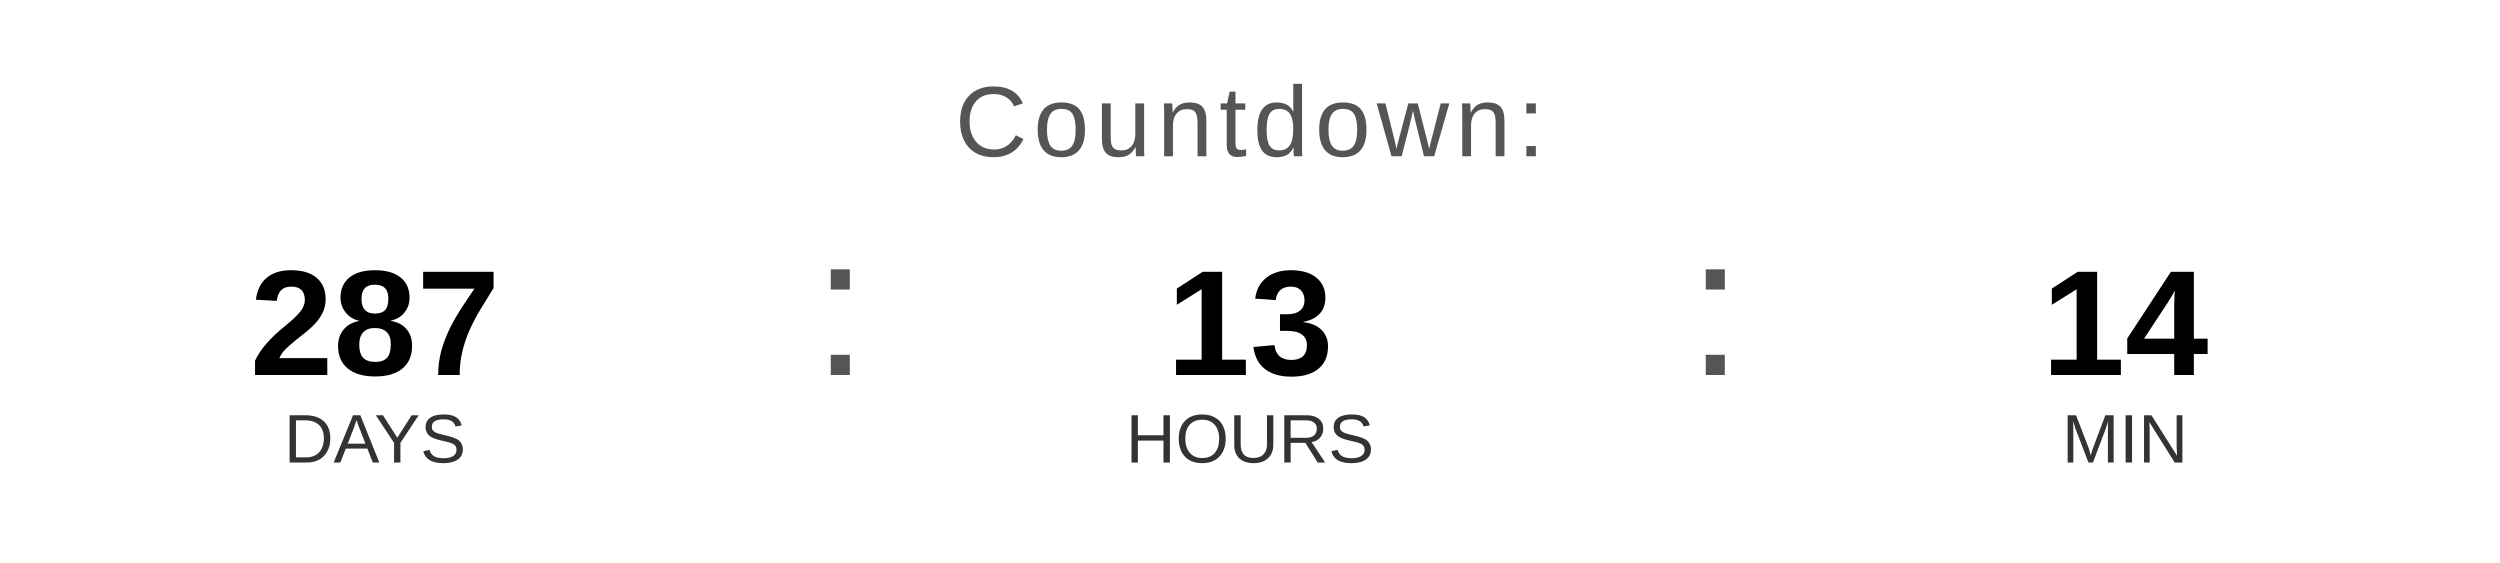
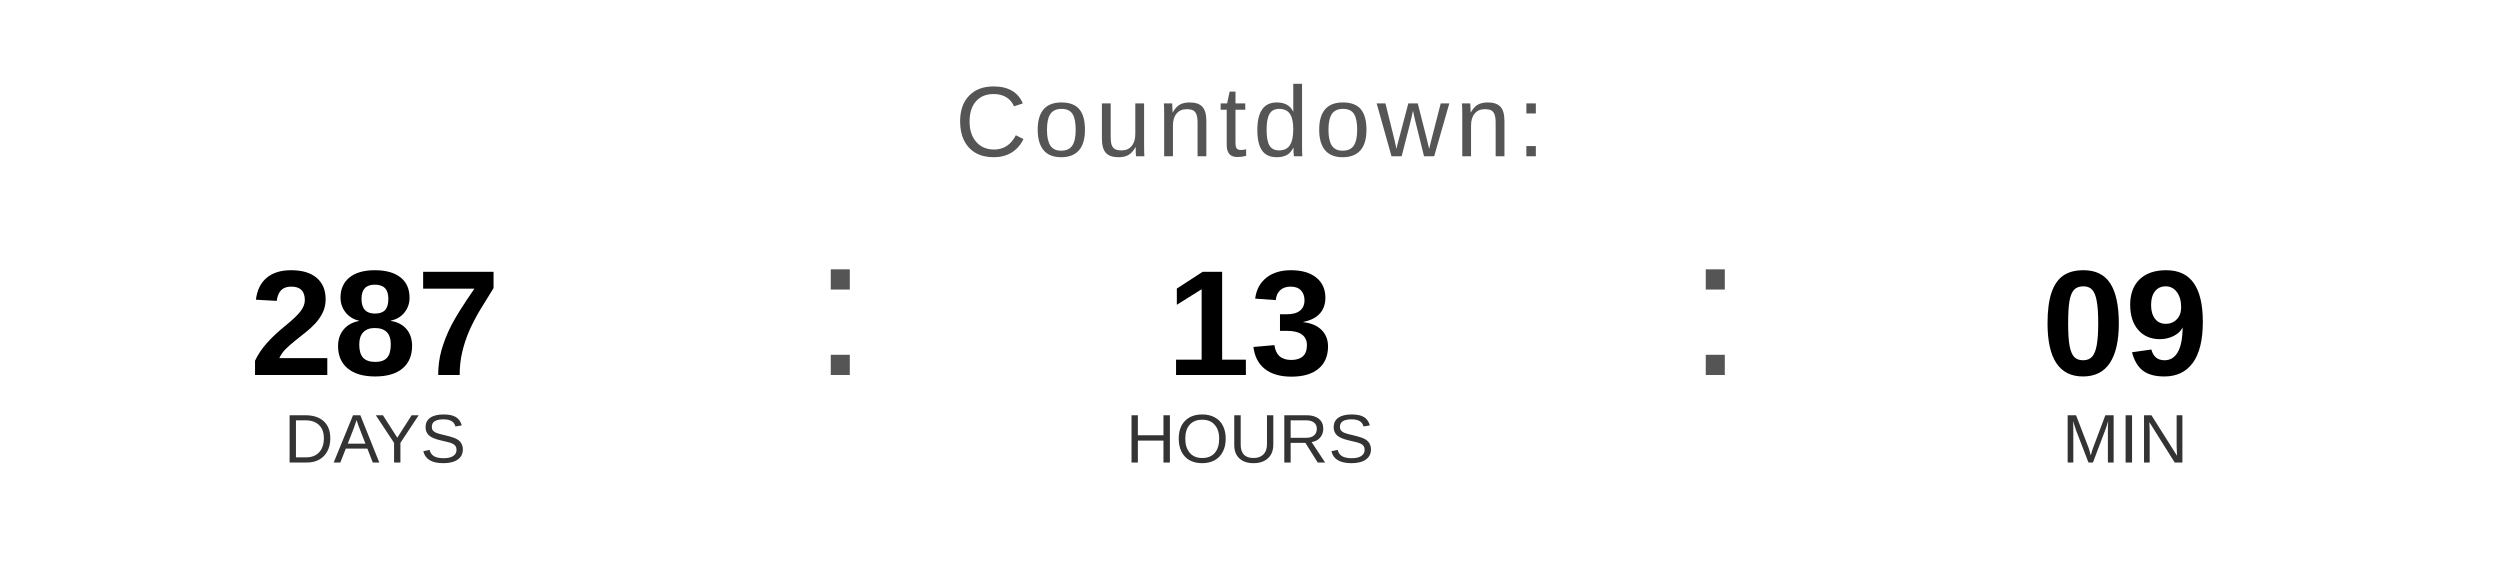
<svg xmlns="http://www.w3.org/2000/svg" width="400" height="90" viewBox="0 0 400 90">
  <text x="200" y="25" font-family="Arial, Helvetica, sans-serif" font-size="16" fill="#555555" text-anchor="middle" letter-spacing="1">
    Countdown:
  </text>
  <text x="60" y="60" font-family="Arial, Helvetica, sans-serif" font-size="24" font-weight="bold" fill="#000000" text-anchor="middle">287</text>
  <text x="60" y="74" font-family="Arial, Helvetica, sans-serif" font-size="11" fill="#333333" text-anchor="middle">DAYS</text>
  <text x="130" y="60" font-family="Arial, sans-serif" font-size="32" fill="#555555">:</text>
  <text x="200" y="60" font-family="Arial, Helvetica, sans-serif" font-size="24" font-weight="bold" fill="#000000" text-anchor="middle">13</text>
  <text x="200" y="74" font-family="Arial, Helvetica, sans-serif" font-size="11" fill="#333333" text-anchor="middle">HOURS</text>
  <text x="270" y="60" font-family="Arial, sans-serif" font-size="32" fill="#555555">:</text>
-   <text x="340" y="60" font-family="Arial, Helvetica, sans-serif" font-size="24" font-weight="bold" fill="#000000" text-anchor="middle">14</text>
+   <text x="340" y="60" font-family="Arial, Helvetica, sans-serif" font-size="24" font-weight="bold" fill="#000000" text-anchor="middle">09</text>
  <text x="340" y="74" font-family="Arial, Helvetica, sans-serif" font-size="11" fill="#333333" text-anchor="middle">MIN</text>
</svg>
